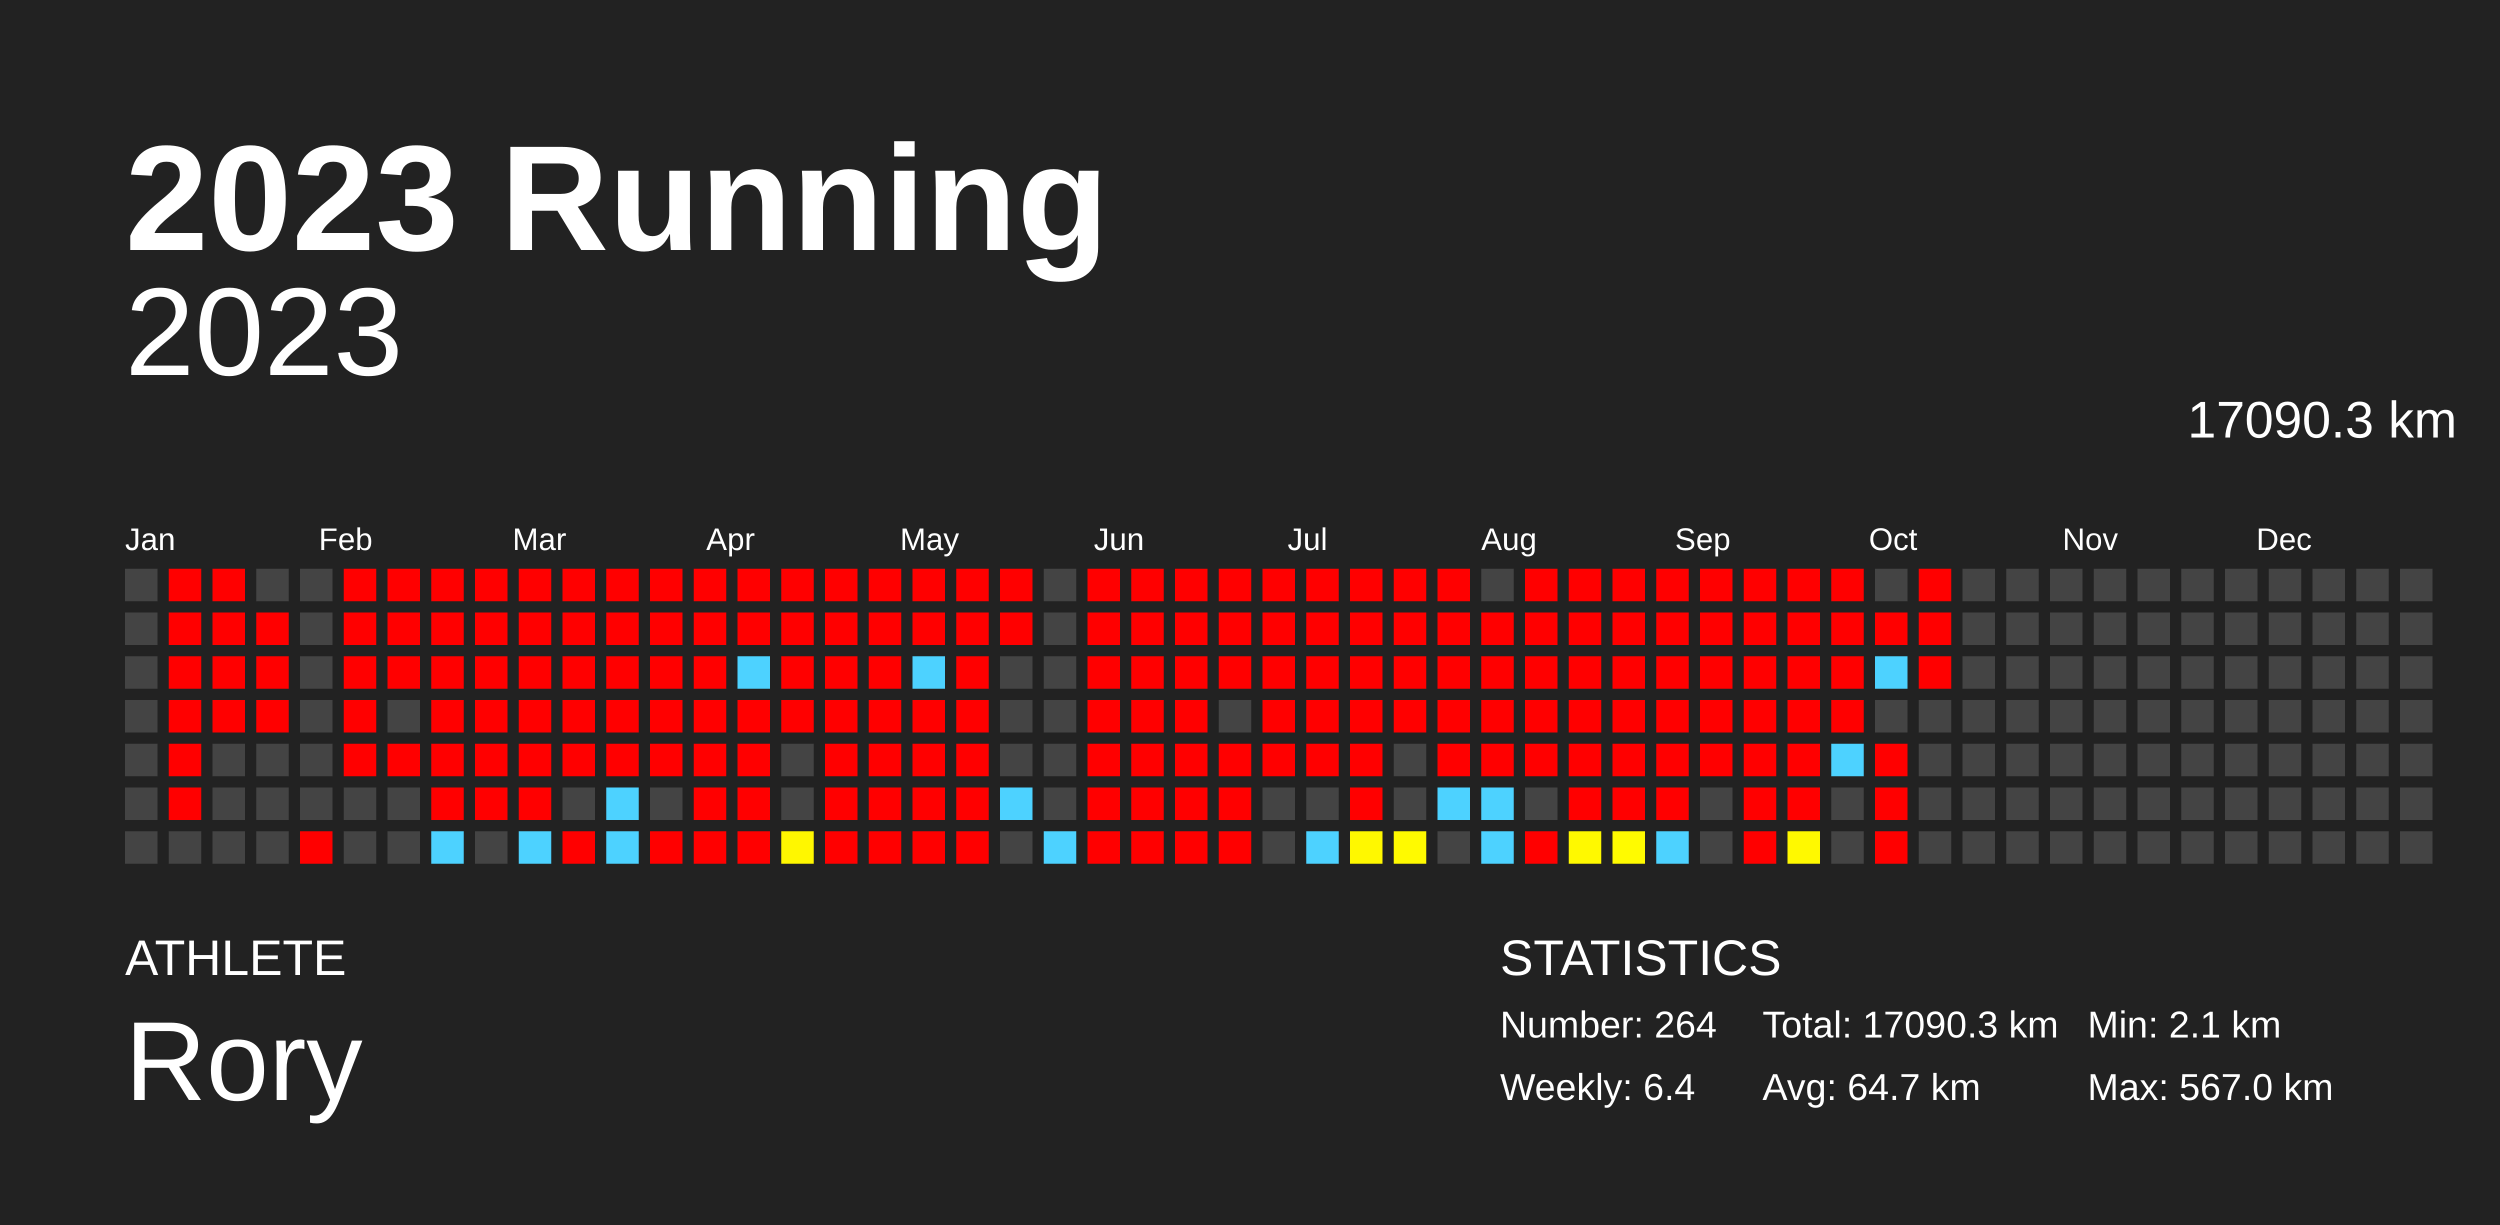
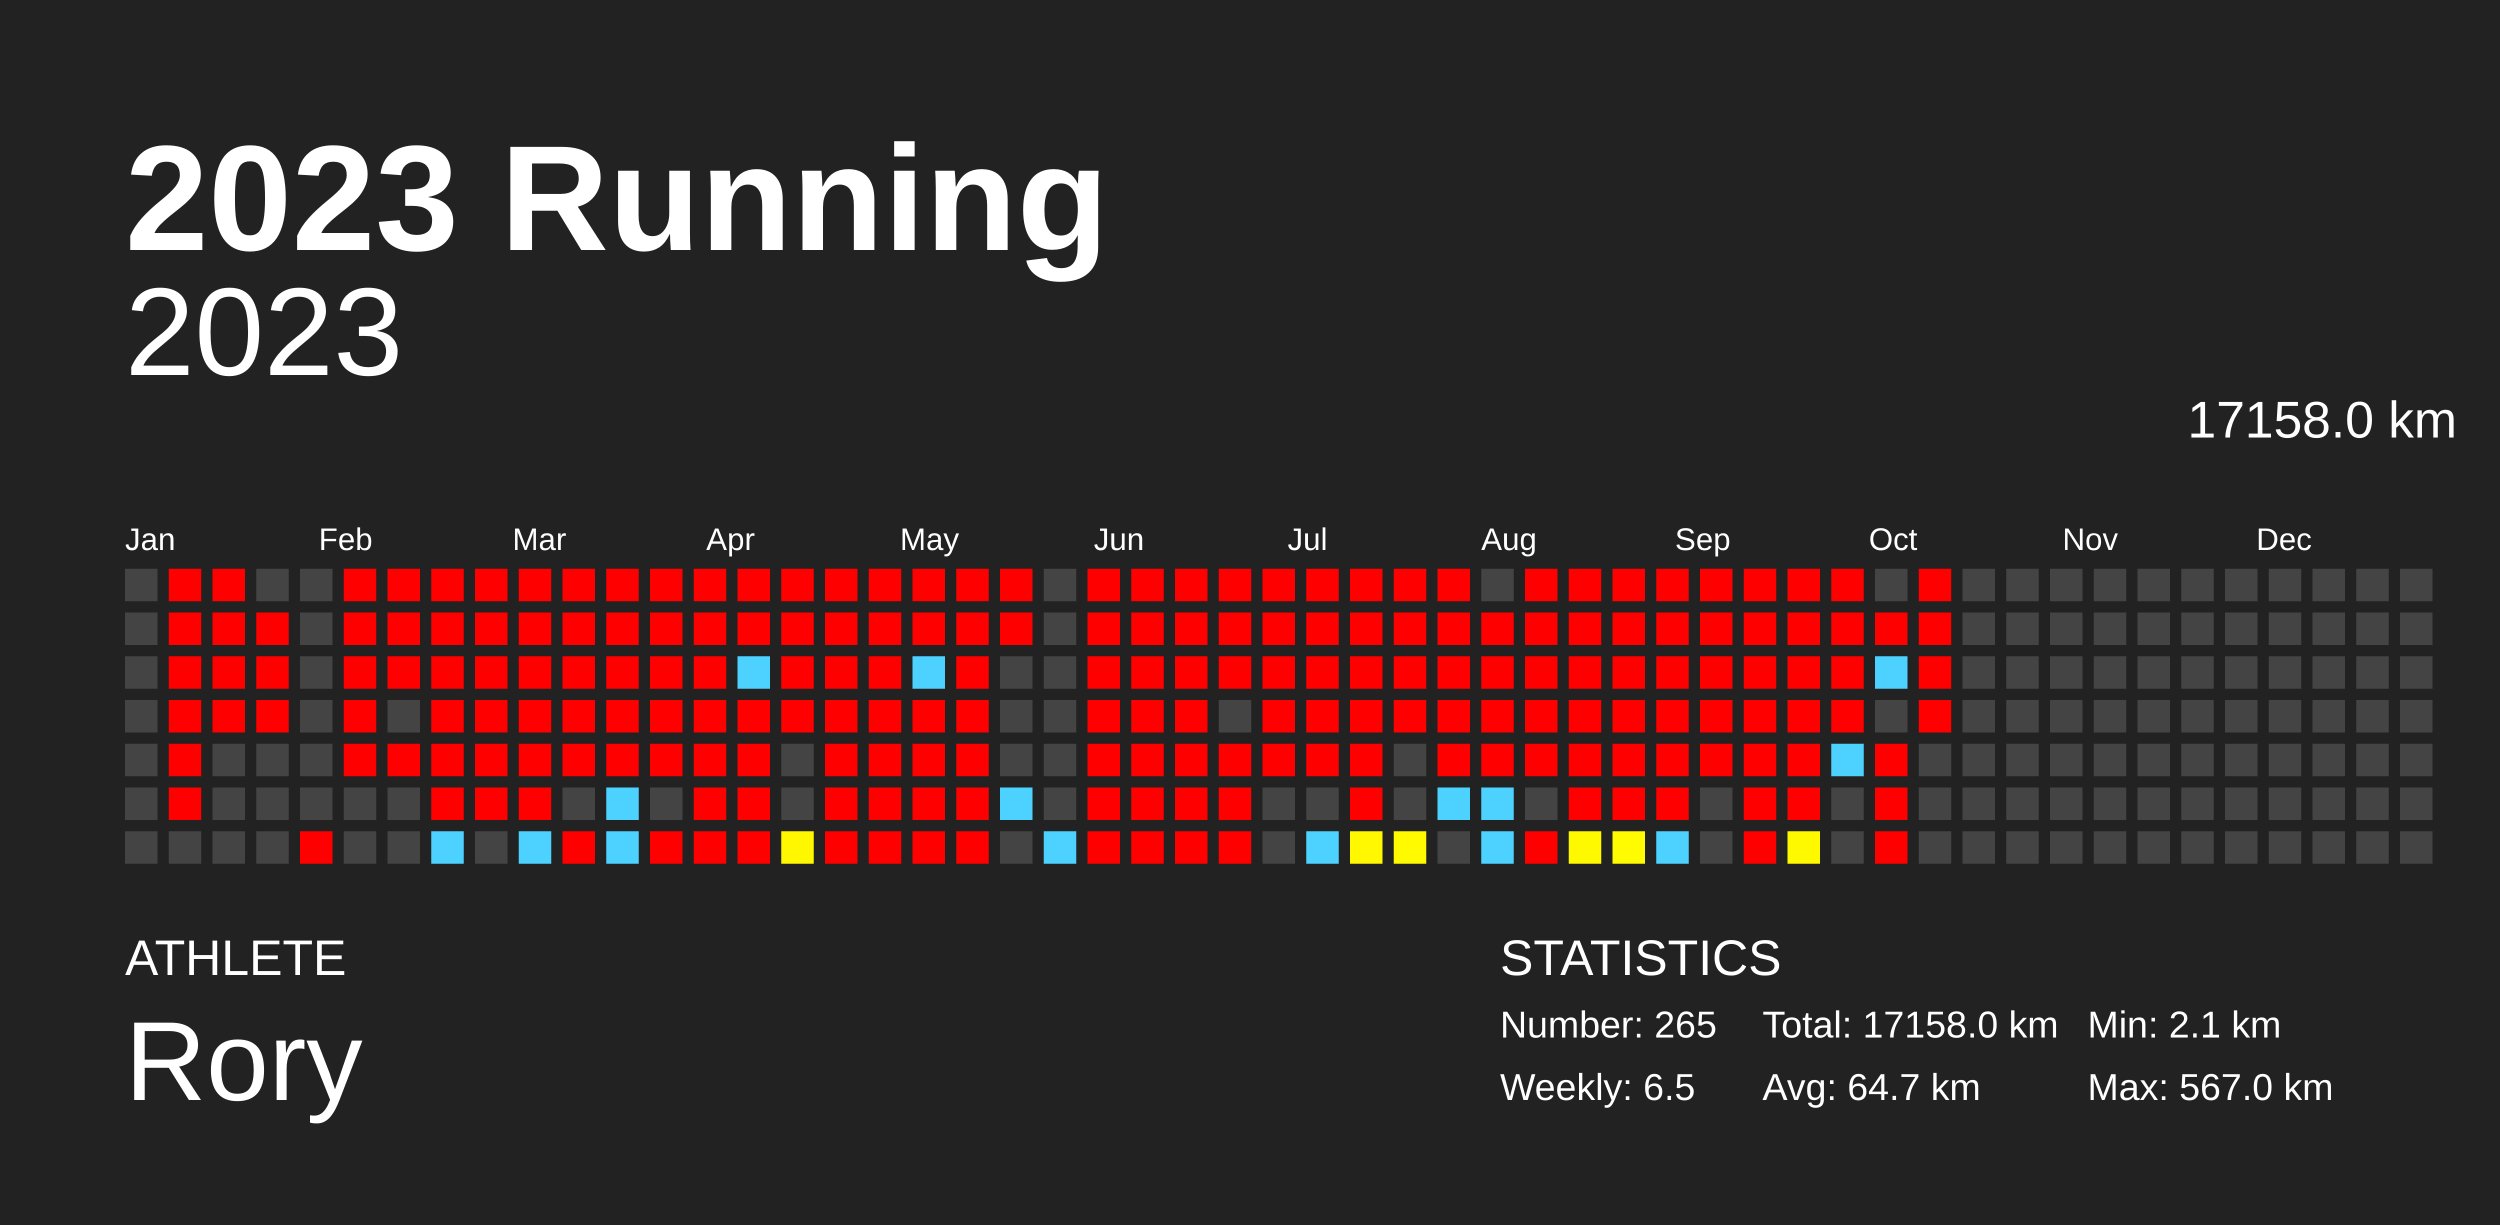
<svg xmlns="http://www.w3.org/2000/svg" baseProfile="full" height="98mm" version="1.1" viewBox="0,0,200,98" width="200mm">
  <defs />
  <rect fill="#222222" height="98" width="200" x="0" y="0" />
  <text fill="#FFFFFF" style="font-size:12px; font-family:Arial; font-weight:bold;" x="10" y="20">2023 Running</text>
  <text fill="#FFFFFF" style="font-size:4px; font-family:Arial" x="10" y="78">ATHLETE</text>
  <text fill="#FFFFFF" style="font-size:9px; font-family:Arial" x="10" y="88">Rory</text>
  <text fill="#FFFFFF" style="font-size:4px; font-family:Arial" x="120" y="78">STATISTICS</text>
-   <text fill="#FFFFFF" style="font-size:3px; font-family:Arial" x="120" y="83">Number: 264</text>
-   <text fill="#FFFFFF" style="font-size:3px; font-family:Arial" x="120" y="88">Weekly: 6.4</text>
-   <text fill="#FFFFFF" style="font-size:3px; font-family:Arial" x="141" y="83">Total: 17090.3 km</text>
+   <text fill="#FFFFFF" style="font-size:3px; font-family:Arial" x="120" y="83">Number: 265</text>
+   <text fill="#FFFFFF" style="font-size:3px; font-family:Arial" x="120" y="88">Weekly: 6.5</text>
+   <text fill="#FFFFFF" style="font-size:3px; font-family:Arial" x="141" y="83">Total: 17158.0 km</text>
  <text fill="#FFFFFF" style="font-size:3px; font-family:Arial" x="141" y="88">Avg: 64.7 km</text>
  <text fill="#FFFFFF" style="font-size:3px; font-family:Arial" x="167" y="83">Min: 2.1 km</text>
  <text fill="#FFFFFF" style="font-size:3px; font-family:Arial" x="167" y="88">Max: 567.0 km</text>
  <text alignment-baseline="hanging" fill="#FFFFFF" style="font-size:10.0px; font-family:Arial;" x="10" y="30">2023</text>
-   <text alignment-baseline="hanging" fill="#FFFFFF" style="font-size:4.125px; font-family:Arial;" x="175" y="35">17090.3 km</text>
+   <text alignment-baseline="hanging" fill="#FFFFFF" style="font-size:4.125px; font-family:Arial;" x="175" y="35">17158.0 km</text>
  <text fill="#FFFFFF" style="font-size:2.5px; font-family:Arial" x="10.0" y="44">Jan</text>
  <text fill="#FFFFFF" style="font-size:2.5px; font-family:Arial" x="25.5" y="44">Feb</text>
  <text fill="#FFFFFF" style="font-size:2.5px; font-family:Arial" x="41.0" y="44">Mar</text>
  <text fill="#FFFFFF" style="font-size:2.5px; font-family:Arial" x="56.5" y="44">Apr</text>
  <text fill="#FFFFFF" style="font-size:2.5px; font-family:Arial" x="72.0" y="44">May</text>
  <text fill="#FFFFFF" style="font-size:2.5px; font-family:Arial" x="87.5" y="44">Jun</text>
  <text fill="#FFFFFF" style="font-size:2.5px; font-family:Arial" x="103.0" y="44">Jul</text>
  <text fill="#FFFFFF" style="font-size:2.5px; font-family:Arial" x="118.5" y="44">Aug</text>
  <text fill="#FFFFFF" style="font-size:2.5px; font-family:Arial" x="134.0" y="44">Sep</text>
  <text fill="#FFFFFF" style="font-size:2.5px; font-family:Arial" x="149.5" y="44">Oct</text>
  <text fill="#FFFFFF" style="font-size:2.5px; font-family:Arial" x="165.0" y="44">Nov</text>
  <text fill="#FFFFFF" style="font-size:2.5px; font-family:Arial" x="180.5" y="44">Dec</text>
  <rect fill="#444444" height="2.6" width="2.6" x="10.0" y="45.5" />
  <rect fill="#444444" height="2.6" width="2.6" x="10.0" y="49.0" />
  <rect fill="#444444" height="2.6" width="2.6" x="10.0" y="52.5" />
  <rect fill="#444444" height="2.6" width="2.6" x="10.0" y="56.0" />
  <rect fill="#444444" height="2.6" width="2.6" x="10.0" y="59.5" />
  <rect fill="#444444" height="2.6" width="2.6" x="10.0" y="63.0" />
  <rect fill="#444444" height="2.6" width="2.6" x="10.0" y="66.5" />
  <rect fill="red" height="2.6" width="2.6" x="13.5" y="45.5" />
  <rect fill="red" height="2.6" width="2.6" x="13.5" y="49.0" />
  <rect fill="red" height="2.6" width="2.6" x="13.5" y="52.5" />
  <rect fill="red" height="2.6" width="2.6" x="13.5" y="56.0" />
  <rect fill="red" height="2.6" width="2.6" x="13.5" y="59.5" />
  <rect fill="red" height="2.6" width="2.6" x="13.5" y="63.0" />
  <rect fill="#444444" height="2.6" width="2.6" x="13.5" y="66.5" />
  <rect fill="red" height="2.6" width="2.6" x="17.0" y="45.5" />
  <rect fill="red" height="2.6" width="2.6" x="17.0" y="49.0" />
  <rect fill="red" height="2.6" width="2.6" x="17.0" y="52.5" />
  <rect fill="red" height="2.6" width="2.6" x="17.0" y="56.0" />
  <rect fill="#444444" height="2.6" width="2.6" x="17.0" y="59.5" />
  <rect fill="#444444" height="2.6" width="2.6" x="17.0" y="63.0" />
  <rect fill="#444444" height="2.6" width="2.6" x="17.0" y="66.5" />
  <rect fill="#444444" height="2.6" width="2.6" x="20.5" y="45.5" />
  <rect fill="red" height="2.6" width="2.6" x="20.5" y="49.0" />
  <rect fill="red" height="2.6" width="2.6" x="20.5" y="52.5" />
  <rect fill="red" height="2.6" width="2.6" x="20.5" y="56.0" />
  <rect fill="#444444" height="2.6" width="2.6" x="20.5" y="59.5" />
  <rect fill="#444444" height="2.6" width="2.6" x="20.5" y="63.0" />
  <rect fill="#444444" height="2.6" width="2.6" x="20.5" y="66.5" />
  <rect fill="#444444" height="2.6" width="2.6" x="24.0" y="45.5" />
  <rect fill="#444444" height="2.6" width="2.6" x="24.0" y="49.0" />
  <rect fill="#444444" height="2.6" width="2.6" x="24.0" y="52.5" />
  <rect fill="#444444" height="2.6" width="2.6" x="24.0" y="56.0" />
  <rect fill="#444444" height="2.6" width="2.6" x="24.0" y="59.5" />
  <rect fill="#444444" height="2.6" width="2.6" x="24.0" y="63.0" />
  <rect fill="red" height="2.6" width="2.6" x="24.0" y="66.5" />
  <rect fill="red" height="2.6" width="2.6" x="27.5" y="45.5" />
  <rect fill="red" height="2.6" width="2.6" x="27.5" y="49.0" />
  <rect fill="red" height="2.6" width="2.6" x="27.5" y="52.5" />
  <rect fill="red" height="2.6" width="2.6" x="27.5" y="56.0" />
  <rect fill="red" height="2.6" width="2.6" x="27.5" y="59.5" />
  <rect fill="#444444" height="2.6" width="2.6" x="27.5" y="63.0" />
  <rect fill="#444444" height="2.6" width="2.6" x="27.5" y="66.5" />
  <rect fill="red" height="2.6" width="2.6" x="31.0" y="45.5" />
  <rect fill="red" height="2.6" width="2.6" x="31.0" y="49.0" />
  <rect fill="red" height="2.6" width="2.6" x="31.0" y="52.5" />
  <rect fill="#444444" height="2.6" width="2.6" x="31.0" y="56.0" />
  <rect fill="red" height="2.6" width="2.6" x="31.0" y="59.5" />
  <rect fill="#444444" height="2.6" width="2.6" x="31.0" y="63.0" />
  <rect fill="#444444" height="2.6" width="2.6" x="31.0" y="66.5" />
  <rect fill="red" height="2.6" width="2.6" x="34.5" y="45.5" />
  <rect fill="red" height="2.6" width="2.6" x="34.5" y="49.0" />
  <rect fill="red" height="2.6" width="2.6" x="34.5" y="52.5" />
  <rect fill="red" height="2.6" width="2.6" x="34.5" y="56.0" />
  <rect fill="red" height="2.6" width="2.6" x="34.5" y="59.5" />
  <rect fill="red" height="2.6" width="2.6" x="34.5" y="63.0" />
  <rect fill="#4dd2ff" height="2.6" width="2.6" x="34.5" y="66.5" />
  <rect fill="red" height="2.6" width="2.6" x="38.0" y="45.5" />
  <rect fill="red" height="2.6" width="2.6" x="38.0" y="49.0" />
  <rect fill="red" height="2.6" width="2.6" x="38.0" y="52.5" />
  <rect fill="red" height="2.6" width="2.6" x="38.0" y="56.0" />
  <rect fill="red" height="2.6" width="2.6" x="38.0" y="59.5" />
  <rect fill="red" height="2.6" width="2.6" x="38.0" y="63.0" />
  <rect fill="#444444" height="2.6" width="2.6" x="38.0" y="66.5" />
  <rect fill="red" height="2.6" width="2.6" x="41.5" y="45.5" />
  <rect fill="red" height="2.6" width="2.6" x="41.5" y="49.0" />
  <rect fill="red" height="2.6" width="2.6" x="41.5" y="52.5" />
  <rect fill="red" height="2.6" width="2.6" x="41.5" y="56.0" />
  <rect fill="red" height="2.6" width="2.6" x="41.5" y="59.5" />
  <rect fill="red" height="2.6" width="2.6" x="41.5" y="63.0" />
  <rect fill="#4dd2ff" height="2.6" width="2.6" x="41.5" y="66.5" />
  <rect fill="red" height="2.6" width="2.6" x="45.0" y="45.5" />
  <rect fill="red" height="2.6" width="2.6" x="45.0" y="49.0" />
  <rect fill="red" height="2.6" width="2.6" x="45.0" y="52.5" />
  <rect fill="red" height="2.6" width="2.6" x="45.0" y="56.0" />
  <rect fill="red" height="2.6" width="2.6" x="45.0" y="59.5" />
  <rect fill="#444444" height="2.6" width="2.6" x="45.0" y="63.0" />
  <rect fill="red" height="2.6" width="2.6" x="45.0" y="66.5" />
  <rect fill="red" height="2.6" width="2.6" x="48.5" y="45.5" />
  <rect fill="red" height="2.6" width="2.6" x="48.5" y="49.0" />
  <rect fill="red" height="2.6" width="2.6" x="48.5" y="52.5" />
  <rect fill="red" height="2.6" width="2.6" x="48.5" y="56.0" />
  <rect fill="red" height="2.6" width="2.6" x="48.5" y="59.5" />
  <rect fill="#4dd2ff" height="2.6" width="2.6" x="48.5" y="63.0" />
  <rect fill="#4dd2ff" height="2.6" width="2.6" x="48.5" y="66.5" />
  <rect fill="red" height="2.6" width="2.6" x="52.0" y="45.5" />
  <rect fill="red" height="2.6" width="2.6" x="52.0" y="49.0" />
  <rect fill="red" height="2.6" width="2.6" x="52.0" y="52.5" />
  <rect fill="red" height="2.6" width="2.6" x="52.0" y="56.0" />
  <rect fill="red" height="2.6" width="2.6" x="52.0" y="59.5" />
  <rect fill="#444444" height="2.6" width="2.6" x="52.0" y="63.0" />
  <rect fill="red" height="2.6" width="2.6" x="52.0" y="66.5" />
  <rect fill="red" height="2.6" width="2.6" x="55.5" y="45.5" />
  <rect fill="red" height="2.6" width="2.6" x="55.5" y="49.0" />
  <rect fill="red" height="2.6" width="2.6" x="55.5" y="52.5" />
  <rect fill="red" height="2.6" width="2.6" x="55.5" y="56.0" />
  <rect fill="red" height="2.6" width="2.6" x="55.5" y="59.5" />
  <rect fill="red" height="2.6" width="2.6" x="55.5" y="63.0" />
  <rect fill="red" height="2.6" width="2.6" x="55.5" y="66.5" />
  <rect fill="red" height="2.6" width="2.6" x="59.0" y="45.5" />
  <rect fill="red" height="2.6" width="2.6" x="59.0" y="49.0" />
  <rect fill="#4dd2ff" height="2.6" width="2.6" x="59.0" y="52.5" />
  <rect fill="red" height="2.6" width="2.6" x="59.0" y="56.0" />
  <rect fill="red" height="2.6" width="2.6" x="59.0" y="59.5" />
  <rect fill="red" height="2.6" width="2.6" x="59.0" y="63.0" />
  <rect fill="red" height="2.6" width="2.6" x="59.0" y="66.5" />
  <rect fill="red" height="2.6" width="2.6" x="62.5" y="45.5" />
  <rect fill="red" height="2.6" width="2.6" x="62.5" y="49.0" />
  <rect fill="red" height="2.6" width="2.6" x="62.5" y="52.5" />
  <rect fill="red" height="2.6" width="2.6" x="62.5" y="56.0" />
  <rect fill="#444444" height="2.6" width="2.6" x="62.5" y="59.5" />
  <rect fill="#444444" height="2.6" width="2.6" x="62.5" y="63.0" />
  <rect fill="#fff700" height="2.6" width="2.6" x="62.5" y="66.5" />
  <rect fill="red" height="2.6" width="2.6" x="66.0" y="45.5" />
  <rect fill="red" height="2.6" width="2.6" x="66.0" y="49.0" />
  <rect fill="red" height="2.6" width="2.6" x="66.0" y="52.5" />
  <rect fill="red" height="2.6" width="2.6" x="66.0" y="56.0" />
  <rect fill="red" height="2.6" width="2.6" x="66.0" y="59.5" />
  <rect fill="red" height="2.6" width="2.6" x="66.0" y="63.0" />
  <rect fill="red" height="2.6" width="2.6" x="66.0" y="66.5" />
  <rect fill="red" height="2.6" width="2.6" x="69.5" y="45.5" />
  <rect fill="red" height="2.6" width="2.6" x="69.5" y="49.0" />
  <rect fill="red" height="2.6" width="2.6" x="69.5" y="52.5" />
  <rect fill="red" height="2.6" width="2.6" x="69.5" y="56.0" />
  <rect fill="red" height="2.6" width="2.6" x="69.5" y="59.5" />
  <rect fill="red" height="2.6" width="2.6" x="69.5" y="63.0" />
  <rect fill="red" height="2.6" width="2.6" x="69.5" y="66.5" />
  <rect fill="red" height="2.6" width="2.6" x="73.0" y="45.5" />
  <rect fill="red" height="2.6" width="2.6" x="73.0" y="49.0" />
  <rect fill="#4dd2ff" height="2.6" width="2.6" x="73.0" y="52.5" />
  <rect fill="red" height="2.6" width="2.6" x="73.0" y="56.0" />
  <rect fill="red" height="2.6" width="2.6" x="73.0" y="59.5" />
  <rect fill="red" height="2.6" width="2.6" x="73.0" y="63.0" />
  <rect fill="red" height="2.6" width="2.6" x="73.0" y="66.5" />
  <rect fill="red" height="2.6" width="2.6" x="76.5" y="45.5" />
  <rect fill="red" height="2.6" width="2.6" x="76.5" y="49.0" />
  <rect fill="red" height="2.6" width="2.6" x="76.5" y="52.5" />
  <rect fill="red" height="2.6" width="2.6" x="76.5" y="56.0" />
  <rect fill="red" height="2.6" width="2.6" x="76.5" y="59.5" />
  <rect fill="red" height="2.6" width="2.6" x="76.5" y="63.0" />
  <rect fill="red" height="2.6" width="2.6" x="76.5" y="66.5" />
  <rect fill="red" height="2.6" width="2.6" x="80.0" y="45.5" />
  <rect fill="red" height="2.6" width="2.6" x="80.0" y="49.0" />
  <rect fill="#444444" height="2.6" width="2.6" x="80.0" y="52.5" />
  <rect fill="#444444" height="2.6" width="2.6" x="80.0" y="56.0" />
  <rect fill="#444444" height="2.6" width="2.6" x="80.0" y="59.5" />
  <rect fill="#4dd2ff" height="2.6" width="2.6" x="80.0" y="63.0" />
  <rect fill="#444444" height="2.6" width="2.6" x="80.0" y="66.5" />
  <rect fill="#444444" height="2.6" width="2.6" x="83.5" y="45.5" />
  <rect fill="#444444" height="2.6" width="2.6" x="83.5" y="49.0" />
  <rect fill="#444444" height="2.6" width="2.6" x="83.5" y="52.5" />
  <rect fill="#444444" height="2.6" width="2.6" x="83.5" y="56.0" />
  <rect fill="#444444" height="2.6" width="2.6" x="83.5" y="59.5" />
  <rect fill="#444444" height="2.6" width="2.6" x="83.5" y="63.0" />
  <rect fill="#4dd2ff" height="2.6" width="2.6" x="83.5" y="66.5" />
  <rect fill="red" height="2.6" width="2.6" x="87.0" y="45.5" />
  <rect fill="red" height="2.6" width="2.6" x="87.0" y="49.0" />
  <rect fill="red" height="2.6" width="2.6" x="87.0" y="52.5" />
  <rect fill="red" height="2.6" width="2.6" x="87.0" y="56.0" />
  <rect fill="red" height="2.6" width="2.6" x="87.0" y="59.5" />
  <rect fill="red" height="2.6" width="2.6" x="87.0" y="63.0" />
  <rect fill="red" height="2.6" width="2.6" x="87.0" y="66.5" />
  <rect fill="red" height="2.6" width="2.6" x="90.5" y="45.5" />
  <rect fill="red" height="2.6" width="2.6" x="90.5" y="49.0" />
  <rect fill="red" height="2.6" width="2.6" x="90.5" y="52.5" />
  <rect fill="red" height="2.6" width="2.6" x="90.5" y="56.0" />
  <rect fill="red" height="2.6" width="2.6" x="90.5" y="59.5" />
  <rect fill="red" height="2.6" width="2.6" x="90.5" y="63.0" />
  <rect fill="red" height="2.6" width="2.6" x="90.5" y="66.5" />
  <rect fill="red" height="2.6" width="2.6" x="94.0" y="45.5" />
  <rect fill="red" height="2.6" width="2.6" x="94.0" y="49.0" />
  <rect fill="red" height="2.6" width="2.6" x="94.0" y="52.5" />
  <rect fill="red" height="2.6" width="2.6" x="94.0" y="56.0" />
  <rect fill="red" height="2.6" width="2.6" x="94.0" y="59.5" />
  <rect fill="red" height="2.6" width="2.6" x="94.0" y="63.0" />
  <rect fill="red" height="2.6" width="2.6" x="94.0" y="66.5" />
  <rect fill="red" height="2.6" width="2.6" x="97.5" y="45.5" />
  <rect fill="red" height="2.6" width="2.6" x="97.5" y="49.0" />
  <rect fill="red" height="2.6" width="2.6" x="97.5" y="52.5" />
  <rect fill="#444444" height="2.6" width="2.6" x="97.5" y="56.0" />
  <rect fill="red" height="2.6" width="2.6" x="97.5" y="59.5" />
  <rect fill="red" height="2.6" width="2.6" x="97.5" y="63.0" />
  <rect fill="red" height="2.6" width="2.6" x="97.5" y="66.5" />
  <rect fill="red" height="2.6" width="2.6" x="101.0" y="45.5" />
  <rect fill="red" height="2.6" width="2.6" x="101.0" y="49.0" />
  <rect fill="red" height="2.6" width="2.6" x="101.0" y="52.5" />
  <rect fill="red" height="2.6" width="2.6" x="101.0" y="56.0" />
  <rect fill="red" height="2.6" width="2.6" x="101.0" y="59.5" />
  <rect fill="#444444" height="2.6" width="2.6" x="101.0" y="63.0" />
  <rect fill="#444444" height="2.6" width="2.6" x="101.0" y="66.5" />
  <rect fill="red" height="2.6" width="2.6" x="104.5" y="45.5" />
  <rect fill="red" height="2.6" width="2.6" x="104.5" y="49.0" />
  <rect fill="red" height="2.6" width="2.6" x="104.5" y="52.5" />
  <rect fill="red" height="2.6" width="2.6" x="104.5" y="56.0" />
  <rect fill="red" height="2.6" width="2.6" x="104.5" y="59.5" />
  <rect fill="#444444" height="2.6" width="2.6" x="104.5" y="63.0" />
  <rect fill="#4dd2ff" height="2.6" width="2.6" x="104.5" y="66.5" />
  <rect fill="red" height="2.6" width="2.6" x="108.0" y="45.5" />
  <rect fill="red" height="2.6" width="2.6" x="108.0" y="49.0" />
  <rect fill="red" height="2.6" width="2.6" x="108.0" y="52.5" />
  <rect fill="red" height="2.6" width="2.6" x="108.0" y="56.0" />
  <rect fill="red" height="2.6" width="2.6" x="108.0" y="59.5" />
  <rect fill="red" height="2.6" width="2.6" x="108.0" y="63.0" />
  <rect fill="#fff800" height="2.6" width="2.6" x="108.0" y="66.5" />
  <rect fill="red" height="2.6" width="2.6" x="111.5" y="45.5" />
  <rect fill="red" height="2.6" width="2.6" x="111.5" y="49.0" />
  <rect fill="red" height="2.6" width="2.6" x="111.5" y="52.5" />
  <rect fill="red" height="2.6" width="2.6" x="111.5" y="56.0" />
  <rect fill="#444444" height="2.6" width="2.6" x="111.5" y="59.5" />
  <rect fill="#444444" height="2.6" width="2.6" x="111.5" y="63.0" />
  <rect fill="#fffa00" height="2.6" width="2.6" x="111.5" y="66.5" />
  <rect fill="red" height="2.6" width="2.6" x="115.0" y="45.5" />
  <rect fill="red" height="2.6" width="2.6" x="115.0" y="49.0" />
  <rect fill="red" height="2.6" width="2.6" x="115.0" y="52.5" />
  <rect fill="red" height="2.6" width="2.6" x="115.0" y="56.0" />
  <rect fill="red" height="2.6" width="2.6" x="115.0" y="59.5" />
  <rect fill="#4dd2ff" height="2.6" width="2.6" x="115.0" y="63.0" />
  <rect fill="#444444" height="2.6" width="2.6" x="115.0" y="66.5" />
  <rect fill="#444444" height="2.6" width="2.6" x="118.5" y="45.5" />
  <rect fill="red" height="2.6" width="2.6" x="118.5" y="49.0" />
  <rect fill="red" height="2.6" width="2.6" x="118.5" y="52.5" />
  <rect fill="red" height="2.6" width="2.6" x="118.5" y="56.0" />
  <rect fill="red" height="2.6" width="2.6" x="118.5" y="59.5" />
  <rect fill="#4dd2ff" height="2.6" width="2.6" x="118.5" y="63.0" />
  <rect fill="#4dd2ff" height="2.6" width="2.6" x="118.5" y="66.5" />
  <rect fill="red" height="2.6" width="2.6" x="122.0" y="45.5" />
  <rect fill="red" height="2.6" width="2.6" x="122.0" y="49.0" />
  <rect fill="red" height="2.6" width="2.6" x="122.0" y="52.5" />
  <rect fill="red" height="2.6" width="2.6" x="122.0" y="56.0" />
  <rect fill="red" height="2.6" width="2.6" x="122.0" y="59.5" />
  <rect fill="#444444" height="2.6" width="2.6" x="122.0" y="63.0" />
  <rect fill="red" height="2.6" width="2.6" x="122.0" y="66.5" />
  <rect fill="red" height="2.6" width="2.6" x="125.5" y="45.5" />
  <rect fill="red" height="2.6" width="2.6" x="125.5" y="49.0" />
  <rect fill="red" height="2.6" width="2.6" x="125.5" y="52.5" />
  <rect fill="red" height="2.6" width="2.6" x="125.5" y="56.0" />
  <rect fill="red" height="2.6" width="2.6" x="125.5" y="59.5" />
  <rect fill="red" height="2.6" width="2.6" x="125.5" y="63.0" />
  <rect fill="#fff900" height="2.6" width="2.6" x="125.5" y="66.5" />
  <rect fill="red" height="2.6" width="2.6" x="129.0" y="45.5" />
  <rect fill="red" height="2.6" width="2.6" x="129.0" y="49.0" />
  <rect fill="red" height="2.6" width="2.6" x="129.0" y="52.5" />
  <rect fill="red" height="2.6" width="2.6" x="129.0" y="56.0" />
  <rect fill="red" height="2.6" width="2.6" x="129.0" y="59.5" />
  <rect fill="red" height="2.6" width="2.6" x="129.0" y="63.0" />
  <rect fill="#fffb00" height="2.6" width="2.6" x="129.0" y="66.5" />
  <rect fill="red" height="2.6" width="2.6" x="132.5" y="45.5" />
  <rect fill="red" height="2.6" width="2.6" x="132.5" y="49.0" />
  <rect fill="red" height="2.6" width="2.6" x="132.5" y="52.5" />
  <rect fill="red" height="2.6" width="2.6" x="132.5" y="56.0" />
  <rect fill="red" height="2.6" width="2.6" x="132.5" y="59.5" />
  <rect fill="red" height="2.6" width="2.6" x="132.5" y="63.0" />
  <rect fill="#4dd2ff" height="2.6" width="2.6" x="132.5" y="66.5" />
  <rect fill="red" height="2.6" width="2.6" x="136.0" y="45.5" />
  <rect fill="red" height="2.6" width="2.6" x="136.0" y="49.0" />
  <rect fill="red" height="2.6" width="2.6" x="136.0" y="52.5" />
  <rect fill="red" height="2.6" width="2.6" x="136.0" y="56.0" />
  <rect fill="red" height="2.6" width="2.6" x="136.0" y="59.5" />
  <rect fill="#444444" height="2.6" width="2.6" x="136.0" y="63.0" />
  <rect fill="#444444" height="2.6" width="2.6" x="136.0" y="66.5" />
  <rect fill="red" height="2.6" width="2.6" x="139.5" y="45.5" />
  <rect fill="red" height="2.6" width="2.6" x="139.5" y="49.0" />
  <rect fill="red" height="2.6" width="2.6" x="139.5" y="52.5" />
  <rect fill="red" height="2.6" width="2.6" x="139.5" y="56.0" />
  <rect fill="red" height="2.6" width="2.6" x="139.5" y="59.5" />
  <rect fill="red" height="2.6" width="2.6" x="139.5" y="63.0" />
  <rect fill="red" height="2.6" width="2.6" x="139.5" y="66.5" />
  <rect fill="red" height="2.6" width="2.6" x="143.0" y="45.5" />
  <rect fill="red" height="2.6" width="2.6" x="143.0" y="49.0" />
  <rect fill="red" height="2.6" width="2.6" x="143.0" y="52.5" />
  <rect fill="red" height="2.6" width="2.6" x="143.0" y="56.0" />
  <rect fill="red" height="2.6" width="2.6" x="143.0" y="59.5" />
  <rect fill="red" height="2.6" width="2.6" x="143.0" y="63.0" />
  <rect fill="#fff900" height="2.6" width="2.6" x="143.0" y="66.5" />
  <rect fill="red" height="2.6" width="2.6" x="146.5" y="45.5" />
  <rect fill="red" height="2.6" width="2.6" x="146.5" y="49.0" />
  <rect fill="red" height="2.6" width="2.6" x="146.5" y="52.5" />
  <rect fill="red" height="2.6" width="2.6" x="146.5" y="56.0" />
  <rect fill="#4dd2ff" height="2.6" width="2.6" x="146.5" y="59.5" />
  <rect fill="#444444" height="2.6" width="2.6" x="146.5" y="63.0" />
  <rect fill="#444444" height="2.6" width="2.6" x="146.5" y="66.5" />
  <rect fill="#444444" height="2.6" width="2.6" x="150.0" y="45.5" />
  <rect fill="red" height="2.6" width="2.6" x="150.0" y="49.0" />
  <rect fill="#4dd2ff" height="2.6" width="2.6" x="150.0" y="52.5" />
  <rect fill="#444444" height="2.6" width="2.6" x="150.0" y="56.0" />
  <rect fill="red" height="2.6" width="2.6" x="150.0" y="59.5" />
  <rect fill="red" height="2.6" width="2.6" x="150.0" y="63.0" />
  <rect fill="red" height="2.6" width="2.6" x="150.0" y="66.5" />
  <rect fill="red" height="2.6" width="2.6" x="153.5" y="45.5" />
  <rect fill="red" height="2.6" width="2.6" x="153.5" y="49.0" />
  <rect fill="red" height="2.6" width="2.6" x="153.5" y="52.5" />
-   <rect fill="#444444" height="2.6" width="2.6" x="153.5" y="56.0" />
+   <rect fill="red" height="2.6" width="2.6" x="153.5" y="56.0" />
  <rect fill="#444444" height="2.6" width="2.6" x="153.5" y="59.5" />
  <rect fill="#444444" height="2.6" width="2.6" x="153.5" y="63.0" />
  <rect fill="#444444" height="2.6" width="2.6" x="153.5" y="66.5" />
  <rect fill="#444444" height="2.6" width="2.6" x="157.0" y="45.5" />
  <rect fill="#444444" height="2.6" width="2.6" x="157.0" y="49.0" />
  <rect fill="#444444" height="2.6" width="2.6" x="157.0" y="52.5" />
  <rect fill="#444444" height="2.6" width="2.6" x="157.0" y="56.0" />
  <rect fill="#444444" height="2.6" width="2.6" x="157.0" y="59.5" />
  <rect fill="#444444" height="2.6" width="2.6" x="157.0" y="63.0" />
  <rect fill="#444444" height="2.6" width="2.6" x="157.0" y="66.5" />
  <rect fill="#444444" height="2.6" width="2.6" x="160.5" y="45.5" />
  <rect fill="#444444" height="2.6" width="2.6" x="160.5" y="49.0" />
  <rect fill="#444444" height="2.6" width="2.6" x="160.5" y="52.5" />
  <rect fill="#444444" height="2.6" width="2.6" x="160.5" y="56.0" />
  <rect fill="#444444" height="2.6" width="2.6" x="160.5" y="59.5" />
  <rect fill="#444444" height="2.6" width="2.6" x="160.5" y="63.0" />
  <rect fill="#444444" height="2.6" width="2.6" x="160.5" y="66.5" />
  <rect fill="#444444" height="2.6" width="2.6" x="164.0" y="45.5" />
  <rect fill="#444444" height="2.6" width="2.6" x="164.0" y="49.0" />
  <rect fill="#444444" height="2.6" width="2.6" x="164.0" y="52.5" />
  <rect fill="#444444" height="2.6" width="2.6" x="164.0" y="56.0" />
  <rect fill="#444444" height="2.6" width="2.6" x="164.0" y="59.5" />
  <rect fill="#444444" height="2.6" width="2.6" x="164.0" y="63.0" />
  <rect fill="#444444" height="2.6" width="2.6" x="164.0" y="66.5" />
  <rect fill="#444444" height="2.6" width="2.6" x="167.5" y="45.5" />
  <rect fill="#444444" height="2.6" width="2.6" x="167.5" y="49.0" />
  <rect fill="#444444" height="2.6" width="2.6" x="167.5" y="52.5" />
  <rect fill="#444444" height="2.6" width="2.6" x="167.5" y="56.0" />
  <rect fill="#444444" height="2.6" width="2.6" x="167.5" y="59.5" />
  <rect fill="#444444" height="2.6" width="2.6" x="167.5" y="63.0" />
  <rect fill="#444444" height="2.6" width="2.6" x="167.5" y="66.5" />
  <rect fill="#444444" height="2.6" width="2.6" x="171.0" y="45.5" />
  <rect fill="#444444" height="2.6" width="2.6" x="171.0" y="49.0" />
  <rect fill="#444444" height="2.6" width="2.6" x="171.0" y="52.5" />
  <rect fill="#444444" height="2.6" width="2.6" x="171.0" y="56.0" />
  <rect fill="#444444" height="2.6" width="2.6" x="171.0" y="59.5" />
  <rect fill="#444444" height="2.6" width="2.6" x="171.0" y="63.0" />
  <rect fill="#444444" height="2.6" width="2.6" x="171.0" y="66.5" />
  <rect fill="#444444" height="2.6" width="2.6" x="174.5" y="45.5" />
  <rect fill="#444444" height="2.6" width="2.6" x="174.5" y="49.0" />
  <rect fill="#444444" height="2.6" width="2.6" x="174.5" y="52.5" />
  <rect fill="#444444" height="2.6" width="2.6" x="174.5" y="56.0" />
  <rect fill="#444444" height="2.6" width="2.6" x="174.5" y="59.5" />
  <rect fill="#444444" height="2.6" width="2.6" x="174.5" y="63.0" />
  <rect fill="#444444" height="2.6" width="2.6" x="174.5" y="66.5" />
  <rect fill="#444444" height="2.6" width="2.6" x="178.0" y="45.5" />
  <rect fill="#444444" height="2.6" width="2.6" x="178.0" y="49.0" />
  <rect fill="#444444" height="2.6" width="2.6" x="178.0" y="52.5" />
  <rect fill="#444444" height="2.6" width="2.6" x="178.0" y="56.0" />
  <rect fill="#444444" height="2.6" width="2.6" x="178.0" y="59.5" />
  <rect fill="#444444" height="2.6" width="2.6" x="178.0" y="63.0" />
  <rect fill="#444444" height="2.6" width="2.6" x="178.0" y="66.5" />
  <rect fill="#444444" height="2.6" width="2.6" x="181.5" y="45.5" />
  <rect fill="#444444" height="2.6" width="2.6" x="181.5" y="49.0" />
  <rect fill="#444444" height="2.6" width="2.6" x="181.5" y="52.5" />
  <rect fill="#444444" height="2.6" width="2.6" x="181.5" y="56.0" />
  <rect fill="#444444" height="2.6" width="2.6" x="181.5" y="59.5" />
  <rect fill="#444444" height="2.6" width="2.6" x="181.5" y="63.0" />
  <rect fill="#444444" height="2.6" width="2.6" x="181.5" y="66.5" />
  <rect fill="#444444" height="2.6" width="2.6" x="185.0" y="45.5" />
  <rect fill="#444444" height="2.6" width="2.6" x="185.0" y="49.0" />
  <rect fill="#444444" height="2.6" width="2.6" x="185.0" y="52.5" />
  <rect fill="#444444" height="2.6" width="2.6" x="185.0" y="56.0" />
  <rect fill="#444444" height="2.6" width="2.6" x="185.0" y="59.5" />
  <rect fill="#444444" height="2.6" width="2.6" x="185.0" y="63.0" />
  <rect fill="#444444" height="2.6" width="2.6" x="185.0" y="66.5" />
  <rect fill="#444444" height="2.6" width="2.6" x="188.5" y="45.5" />
  <rect fill="#444444" height="2.6" width="2.6" x="188.5" y="49.0" />
  <rect fill="#444444" height="2.6" width="2.6" x="188.5" y="52.5" />
  <rect fill="#444444" height="2.6" width="2.6" x="188.5" y="56.0" />
  <rect fill="#444444" height="2.6" width="2.6" x="188.5" y="59.5" />
  <rect fill="#444444" height="2.6" width="2.6" x="188.5" y="63.0" />
  <rect fill="#444444" height="2.6" width="2.6" x="188.5" y="66.5" />
  <rect fill="#444444" height="2.6" width="2.6" x="192.0" y="45.5" />
  <rect fill="#444444" height="2.6" width="2.6" x="192.0" y="49.0" />
  <rect fill="#444444" height="2.6" width="2.6" x="192.0" y="52.5" />
  <rect fill="#444444" height="2.6" width="2.6" x="192.0" y="56.0" />
  <rect fill="#444444" height="2.6" width="2.6" x="192.0" y="59.5" />
  <rect fill="#444444" height="2.6" width="2.6" x="192.0" y="63.0" />
  <rect fill="#444444" height="2.6" width="2.6" x="192.0" y="66.5" />
</svg>
